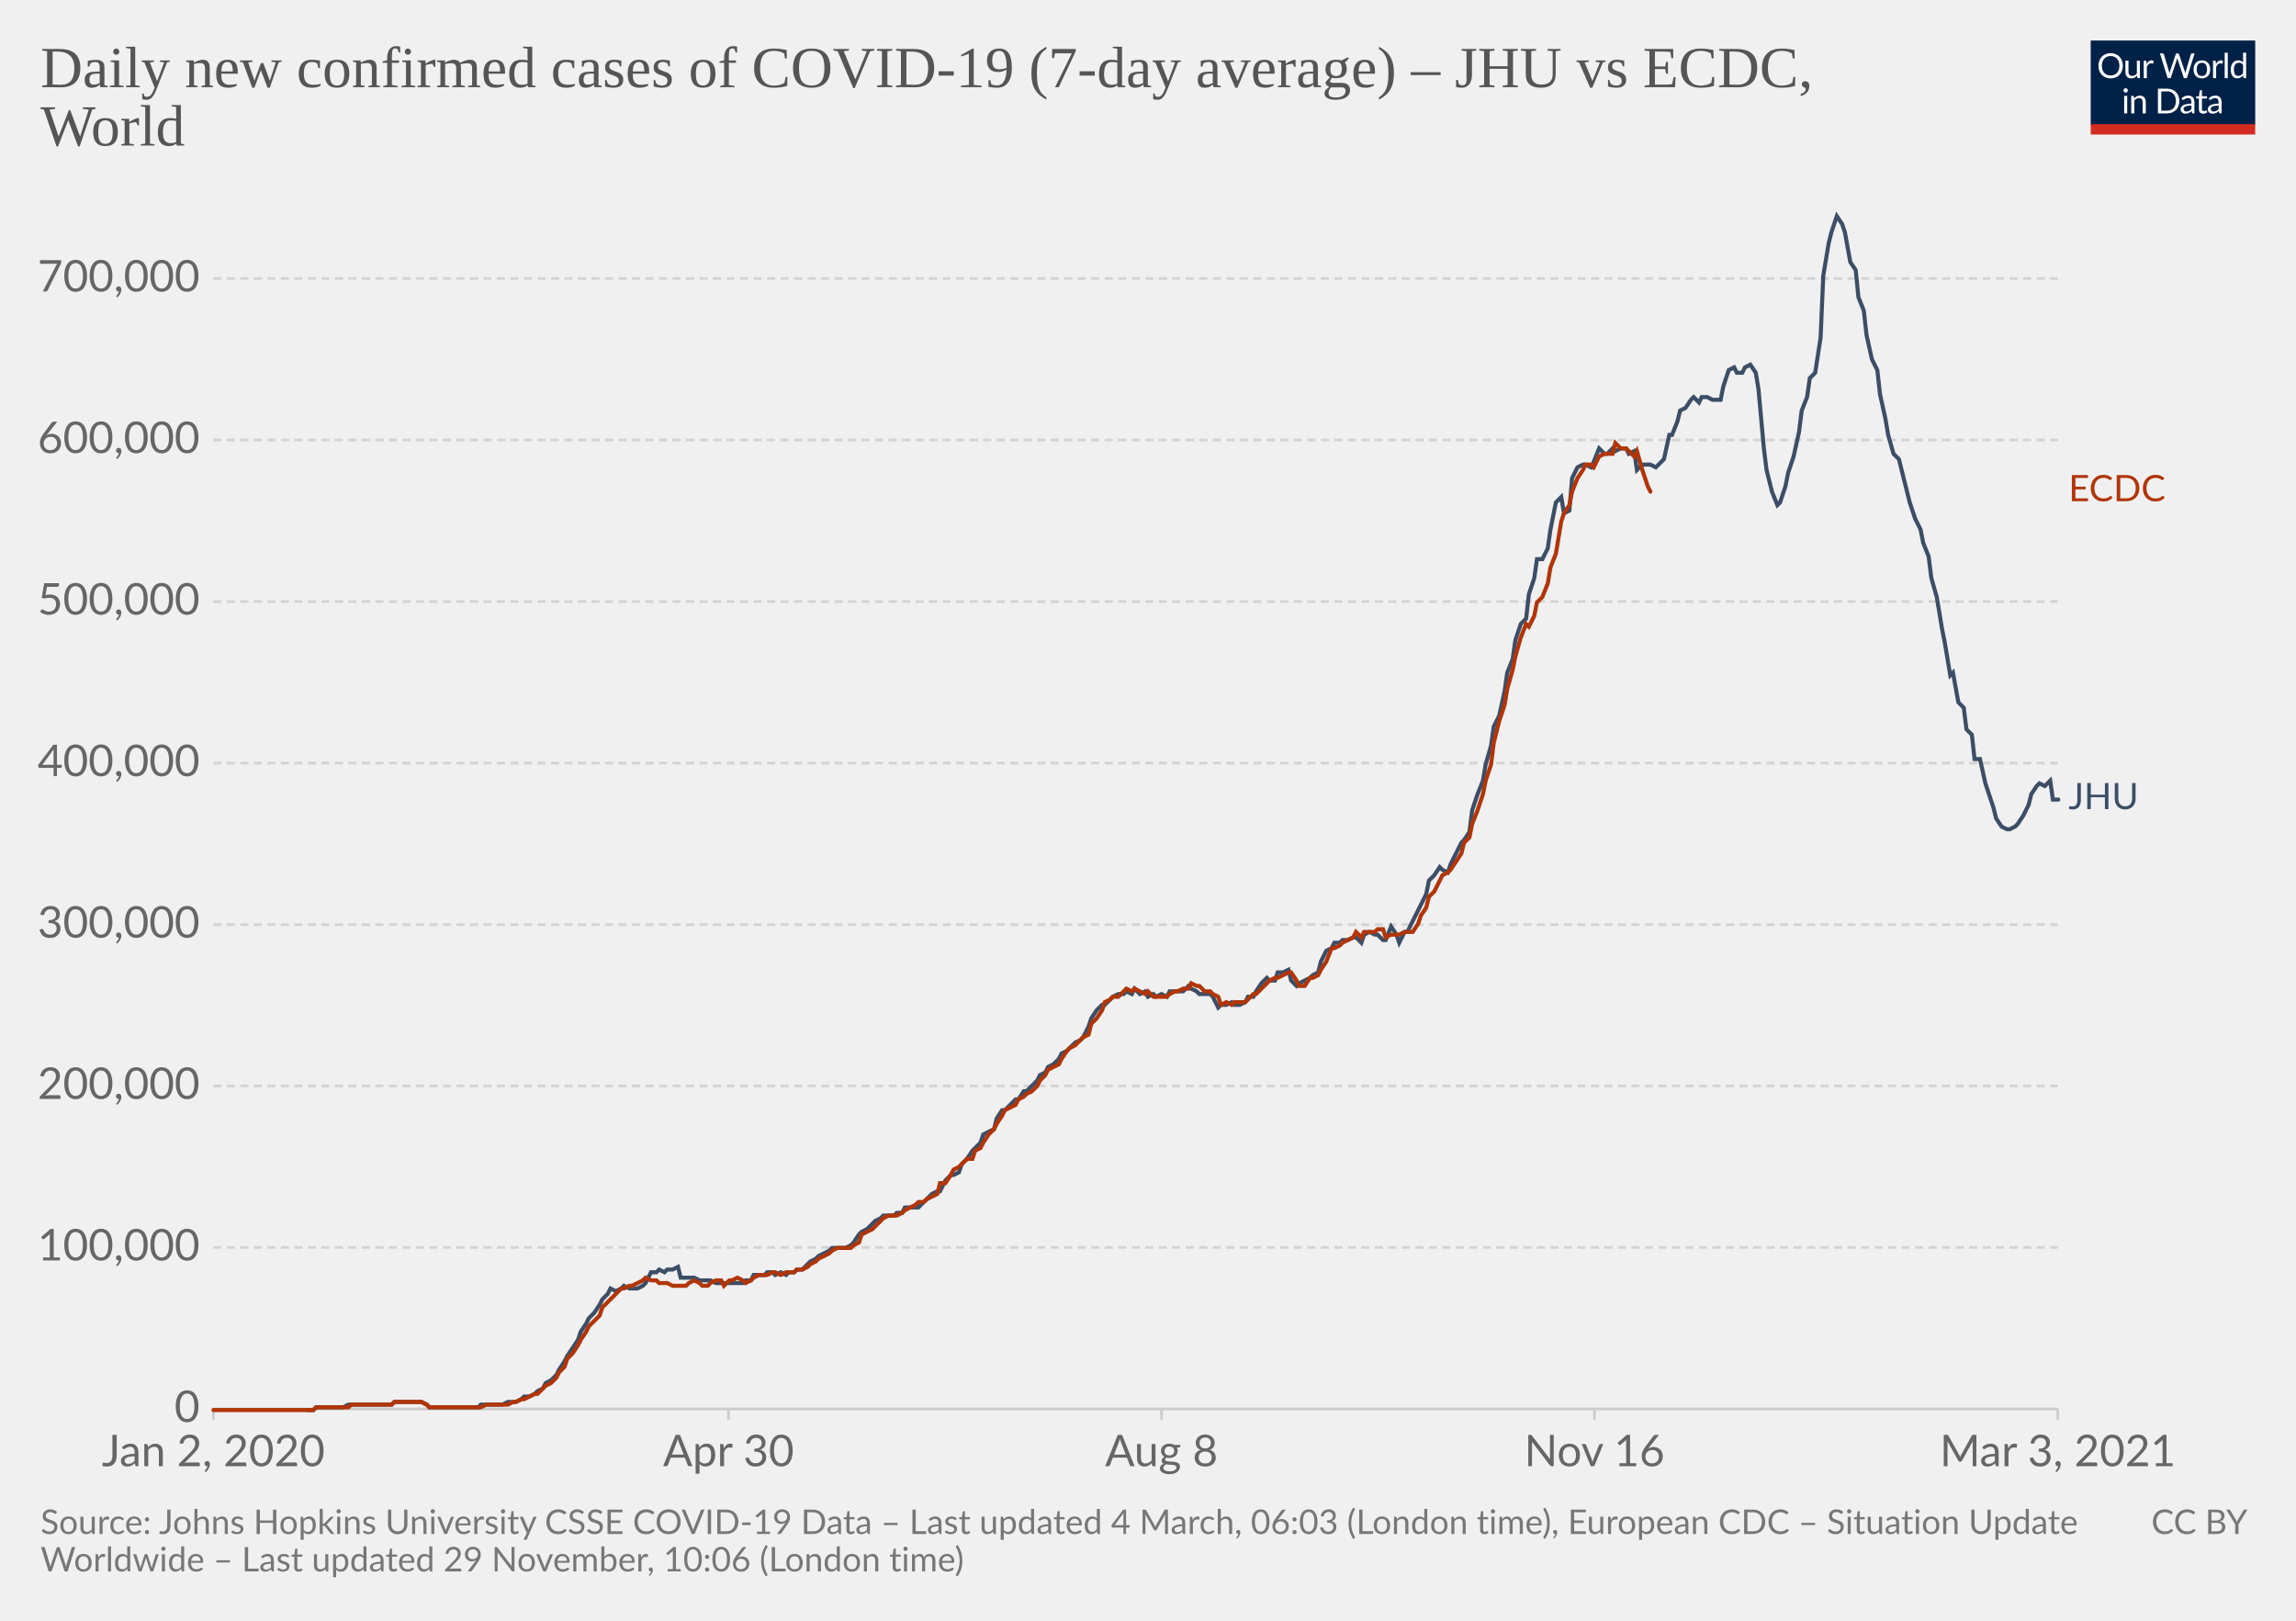
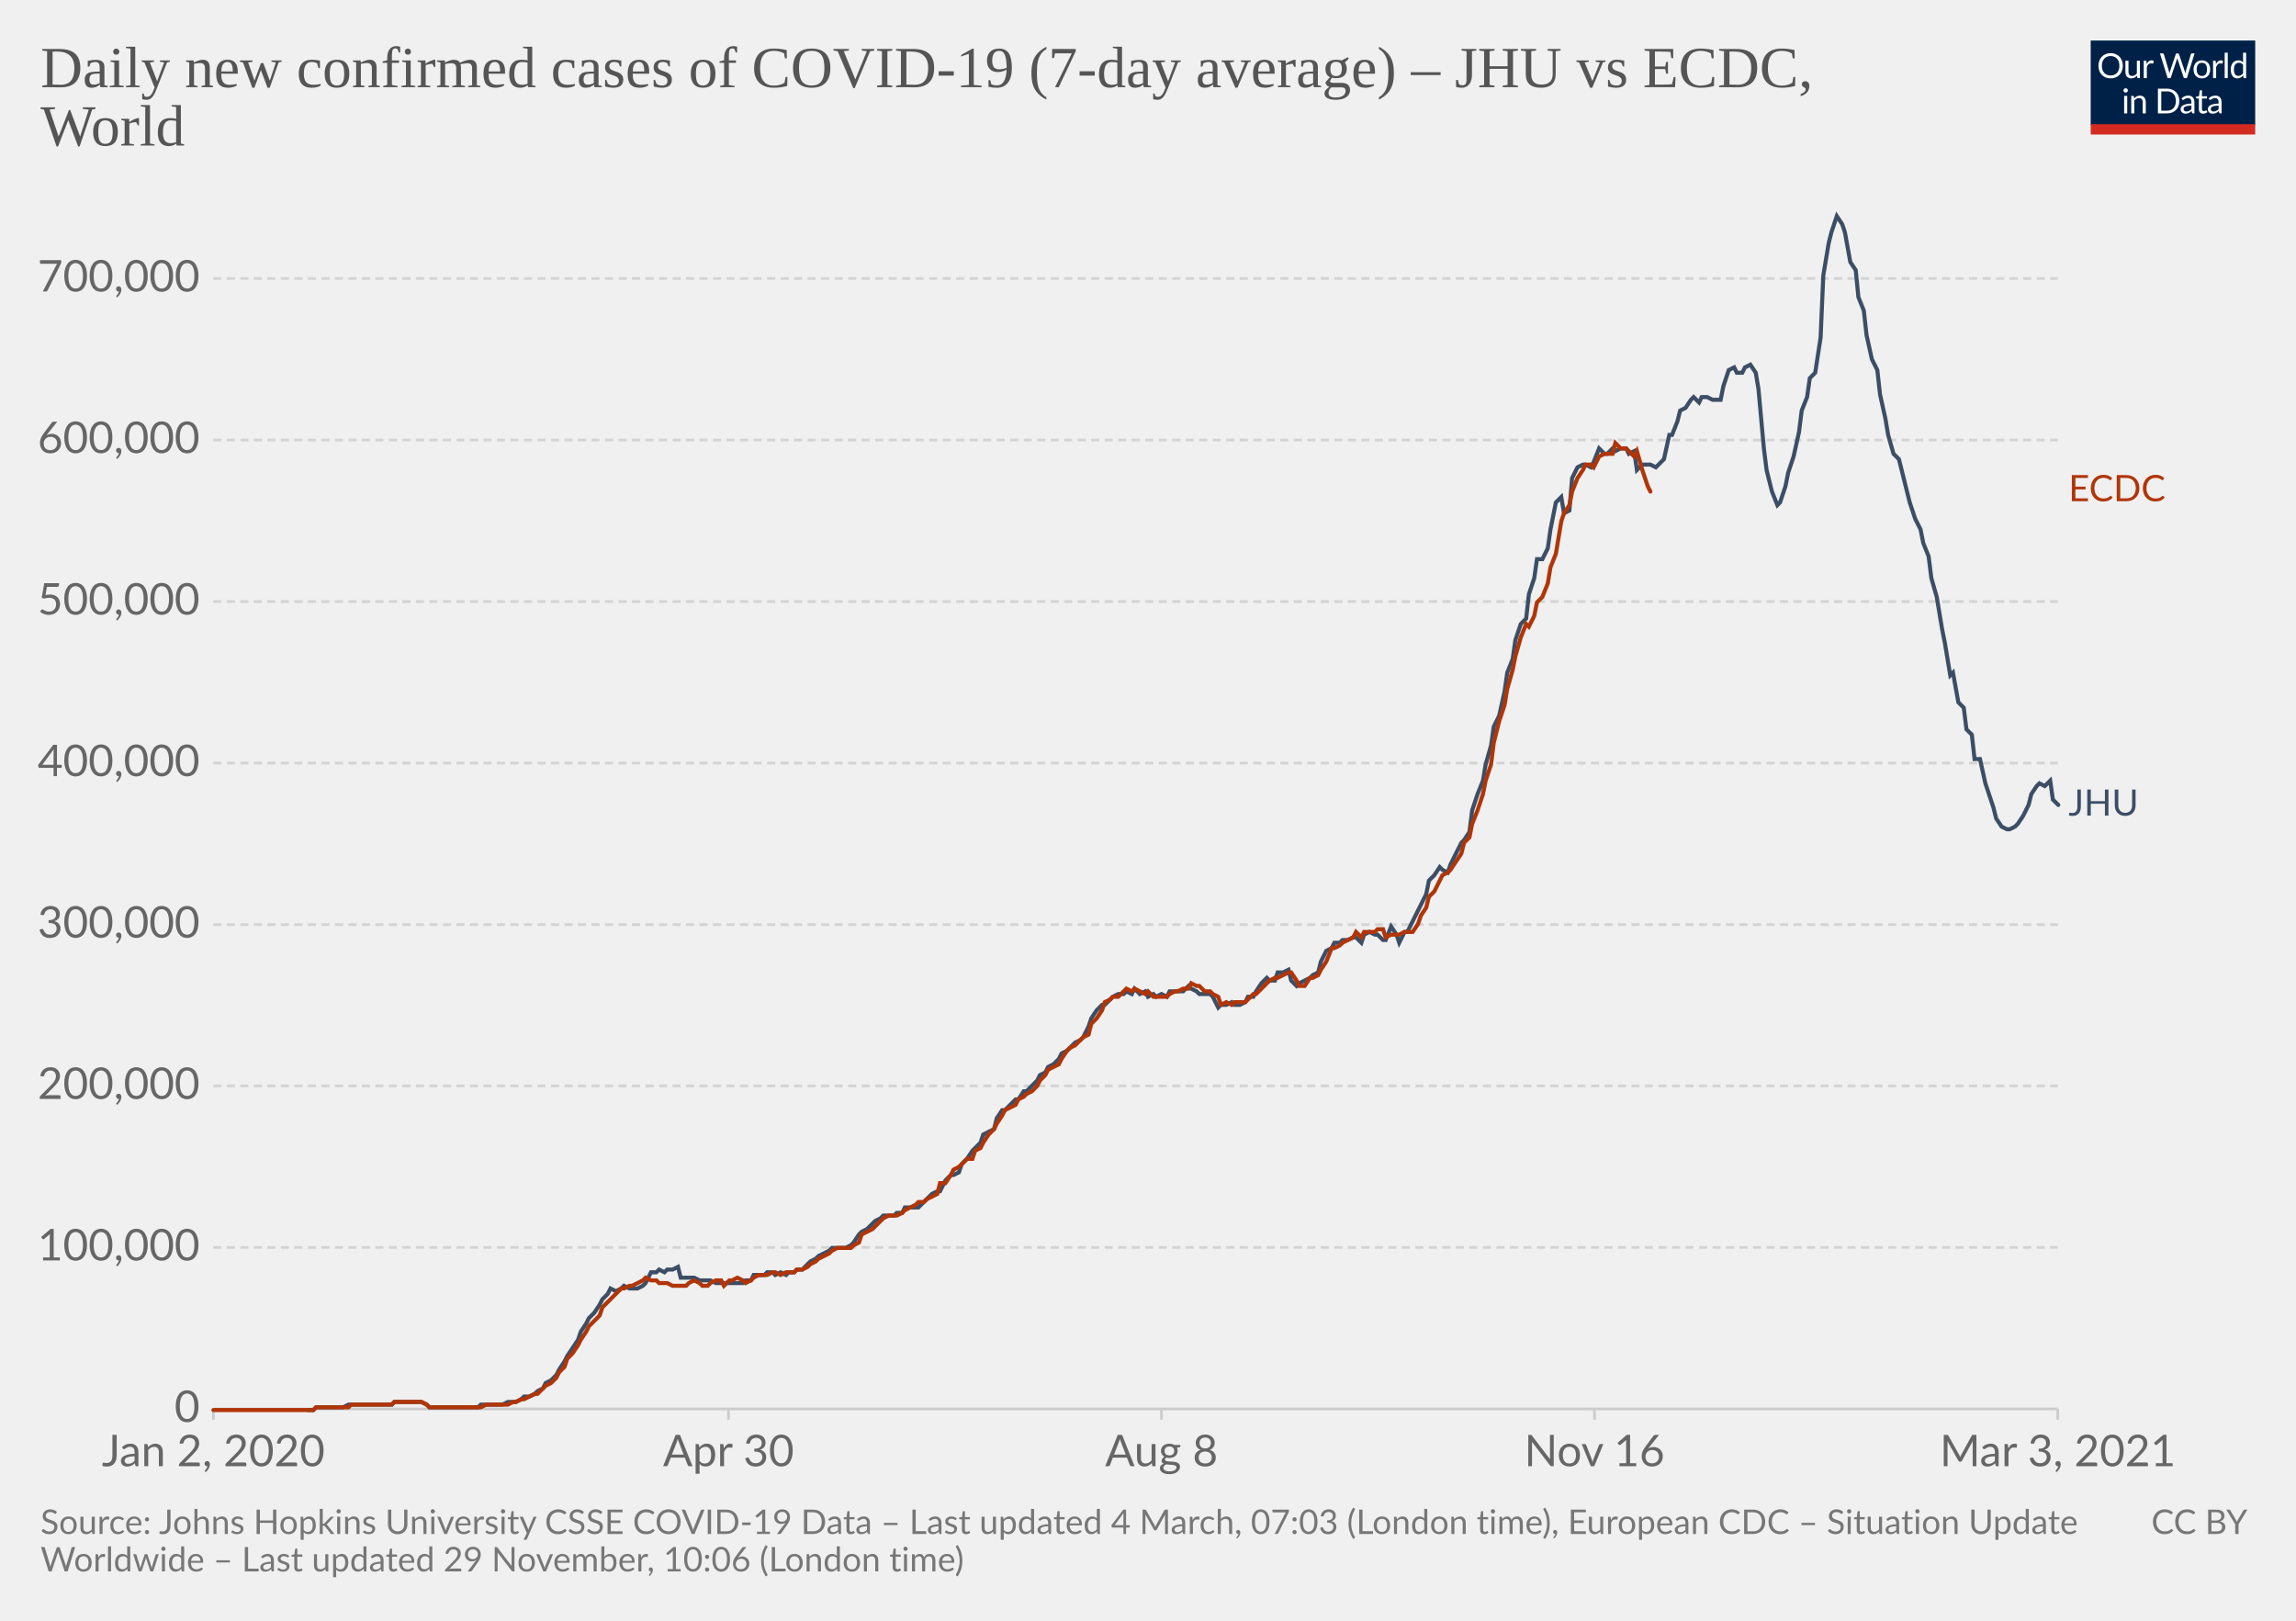
<svg xmlns="http://www.w3.org/2000/svg" version="1.1" style="background-color:#fff;-webkit-font-smoothing:antialiased" width="850" height="600" viewBox="0 0 850 600" font-family="Lato,'Helvetica Neue',Helvetica,Arial,sans-serif" font-size="18" text-rendering="optimizeLegibility">
  <g class="HeaderView">
    <g transform="matrix(.29 0 0 .29 774 15)">
      <svg width="210" height="120" viewBox="0 0 210 120" fill="none">
        <g clip-path="url(#clip0)">
          <path d="M0 0h210v107.89H0V0z" fill="#002147" />
          <path d="M40.98 32.25c0 2.36-.38 4.53-1.12 6.51a14.26 14.26 0 01-8.1 8.4c-1.9.78-4.02 1.17-6.34 1.17a16.6 16.6 0 01-6.33-1.17 14.31 14.31 0 01-8.08-8.4 18.29 18.29 0 01-1.12-6.51c0-2.36.38-4.53 1.12-6.5.75-1.97 1.8-3.67 3.17-5.1a14.32 14.32 0 014.9-3.34c1.92-.8 4.03-1.19 6.34-1.19 2.32 0 4.43.4 6.34 1.19 1.92.8 3.56 1.9 4.93 3.34a14.87 14.87 0 013.17 5.1 18.1 18.1 0 011.12 6.5zm-4.38 0c0-1.94-.26-3.68-.8-5.22a10.91 10.91 0 00-2.24-3.89 9.68 9.68 0 00-3.52-2.46 11.95 11.95 0 00-4.62-.86c-1.68 0-3.21.28-4.6.86a9.88 9.88 0 00-3.54 2.46 10.91 10.91 0 00-2.24 3.9c-.53 1.53-.8 3.27-.8 5.2 0 1.94.27 3.68.8 5.22a11.17 11.17 0 002.24 3.9 10.01 10.01 0 003.55 2.44c1.38.56 2.9.83 4.6.83s3.24-.27 4.61-.83a9.8 9.8 0 003.52-2.44 11.17 11.17 0 002.25-3.9c.53-1.54.8-3.28.8-5.21zm26.22-6.54V48H60.5c-.56 0-.9-.27-1.05-.81l-.31-2.4a12.45 12.45 0 01-3.26 2.6c-1.2.64-2.58.96-4.13.96-1.22 0-2.3-.2-3.24-.6a6.52 6.52 0 01-2.33-1.7 7.37 7.37 0 01-1.43-2.67c-.3-1.04-.46-2.2-.46-3.45V25.7h3.91v14.22c0 1.68.38 2.99 1.15 3.91.77.93 1.96 1.39 3.54 1.39 1.16 0 2.24-.27 3.23-.82a10.42 10.42 0 002.8-2.28V25.7h3.91zm8.61 4.47a9.94 9.94 0 012.6-3.56 5.64 5.64 0 013.76-1.3c.47 0 .92.05 1.34.15.44.1.83.27 1.17.49l-.3 2.92c-.09.37-.3.55-.66.55-.2 0-.5-.04-.9-.13a6.21 6.21 0 00-3.24.18 4.23 4.23 0 00-1.47.92c-.42.4-.81.9-1.17 1.5-.33.58-.64 1.26-.92 2.02V48H67.7V25.71h2.25c.42 0 .72.08.88.25.16.16.27.44.33.83l.26 3.39zm61.16-13.7L122.75 48h-3.82l-7.99-24.05a21.95 21.95 0 01-.42-1.58 38.36 38.36 0 01-.44 1.58L102.05 48h-3.83L88.4 16.47h3.54c.38 0 .7.1.95.29.26.2.43.43.5.73l6.52 21.9.28 1.28.29 1.46.3-1.46.38-1.27 7.41-21.91c.1-.25.26-.48.51-.69.27-.22.58-.33.95-.33h1.23c.38 0 .69.1.92.29a1.77 1.77 0 01.53.73l7.4 21.9a28.4 28.4 0 01.68 2.62 29.52 29.52 0 01.52-2.61l6.54-21.91a1.31 1.31 0 01.48-.7c.27-.21.58-.32.95-.32h3.32zm9.35 8.88c1.63 0 3.1.27 4.4.82a9.43 9.43 0 015.46 5.94c.5 1.4.74 2.98.74 4.73 0 1.76-.25 3.34-.74 4.75a9.43 9.43 0 01-5.46 5.92c-1.3.52-2.77.79-4.4.79-1.64 0-3.12-.27-4.44-.8a9.42 9.42 0 01-3.35-2.3c-.92-1-1.63-2.2-2.13-3.61-.49-1.41-.73-3-.73-4.75s.24-3.33.73-4.73c.5-1.43 1.2-2.64 2.13-3.63a9.4 9.4 0 013.35-2.31c1.32-.55 2.8-.82 4.44-.82zm0 19.89c2.2 0 3.84-.73 4.93-2.2 1.08-1.48 1.63-3.54 1.63-6.18 0-2.66-.55-4.72-1.63-6.2-1.09-1.49-2.73-2.23-4.93-2.23-1.12 0-2.09.2-2.93.57a5.71 5.71 0 00-2.06 1.65 7.5 7.5 0 00-1.24 2.67c-.26 1.04-.4 2.22-.4 3.54 0 2.64.55 4.7 1.64 6.18 1.1 1.47 2.76 2.2 4.99 2.2zm17.97-15.07a9.94 9.94 0 012.6-3.56 5.64 5.64 0 013.76-1.3c.47 0 .91.05 1.34.15.44.1.83.27 1.16.49l-.28 2.92c-.09.37-.31.55-.66.55-.2 0-.5-.04-.9-.13a6.2 6.2 0 00-3.24.18 4.23 4.23 0 00-1.47.92c-.43.4-.82.9-1.17 1.5a13.1 13.1 0 00-.92 2.02V48h-3.94V25.71h2.24c.43 0 .72.08.88.25.17.16.28.44.33.83l.27 3.39zm15.04-14.59V48h-3.92V15.6h3.92zm19.55 15.43a6.22 6.22 0 00-2.38-2.05 6.7 6.7 0 00-2.86-.6c-2.07 0-3.66.75-4.77 2.23-1.12 1.48-1.68 3.6-1.68 6.33 0 1.46.13 2.7.38 3.74a7.29 7.29 0 001.1 2.56 4.35 4.35 0 001.78 1.45c.7.3 1.5.46 2.4.46 1.29 0 2.41-.3 3.36-.88a9.6 9.6 0 002.67-2.49V31.02zm3.91-15.43V48h-2.33c-.56 0-.9-.27-1.06-.81l-.35-2.71a12.13 12.13 0 01-3.25 2.77 8.28 8.28 0 01-4.23 1.06 7.31 7.31 0 01-6.14-2.9c-.73-.96-1.3-2.15-1.69-3.57a18.35 18.35 0 01.07-9.48 11.29 11.29 0 011.89-3.7 8.7 8.7 0 017.06-3.34 7.96 7.96 0 016.12 2.62V15.59h3.91zM46.61 70.71V93H42.7V70.71h3.91zm.84-7c0 .39-.08.75-.24 1.09a2.81 2.81 0 01-1.52 1.47 2.67 2.67 0 01-2.16 0 2.9 2.9 0 01-1.45-1.47 2.67 2.67 0 010-2.16c.15-.35.35-.65.6-.9.25-.27.53-.47.85-.62a2.67 2.67 0 012.16 0c.35.15.65.35.9.62.27.25.47.55.62.9.16.34.24.7.24 1.08zm7.97 10.24c.49-.54 1-1.04 1.54-1.48a9.85 9.85 0 013.66-1.84 8.96 8.96 0 015.43.35c.94.4 1.72.97 2.33 1.71a7.36 7.36 0 011.43 2.67c.32 1.04.49 2.19.49 3.45V93h-3.94V78.81c0-1.69-.4-3-1.17-3.92-.76-.93-1.93-1.4-3.5-1.4a6.6 6.6 0 00-3.25.83c-1 .56-1.92 1.31-2.77 2.27V93h-3.94V70.71h2.35c.56 0 .9.28 1.04.82l.3 2.42zm57.7 3.3c0 2.36-.37 4.5-1.11 6.44a14.3 14.3 0 01-3.17 4.98 14.1 14.1 0 01-4.93 3.2c-1.9.76-4.02 1.13-6.33 1.13H85.8V61.47h11.77c2.31 0 4.42.39 6.33 1.15a13.8 13.8 0 018.1 8.18 17.75 17.75 0 011.12 6.45zm-4.37 0c0-1.94-.26-3.67-.8-5.2a10.94 10.94 0 00-2.23-3.87 9.57 9.57 0 00-3.53-2.42 12.23 12.23 0 00-4.61-.83h-7.5v24.62h7.5c1.7 0 3.24-.28 4.61-.84a9.7 9.7 0 003.53-2.4 10.94 10.94 0 002.24-3.87c.53-1.53.8-3.26.8-5.2zm19.8 5.72c-1.8.06-3.34.2-4.62.44-1.26.22-2.3.51-3.1.88-.8.36-1.37.8-1.74 1.3-.35.5-.53 1.05-.53 1.67 0 .58.1 1.1.3 1.52a3 3 0 00.76 1.05c.34.27.73.46 1.17.6a6.13 6.13 0 001.45.17 7.28 7.28 0 003.5-.81 11.95 11.95 0 002.82-2.2v-4.62zm-12.65-9.11a12.73 12.73 0 013.98-2.66c1.43-.59 3-.88 4.73-.88 1.25 0 2.36.2 3.33.61a6.81 6.81 0 013.94 4.38c.33 1.04.5 2.19.5 3.43V93h-1.74a1.8 1.8 0 01-.88-.18c-.2-.13-.36-.38-.48-.74l-.44-2.12-1.72 1.46a9.48 9.48 0 01-3.74 1.7c-.69.15-1.46.23-2.3.23-.87 0-1.69-.12-2.45-.35a5.34 5.34 0 01-3.34-2.93 6.64 6.64 0 01-.49-2.64c0-.88.25-1.72.73-2.53a6.33 6.33 0 012.35-2.17c1.09-.63 2.5-1.15 4.25-1.54 1.75-.41 3.89-.65 6.42-.7v-1.75c0-1.73-.37-3.03-1.12-3.91-.75-.9-1.84-1.34-3.28-1.34-.97 0-1.78.12-2.44.37-.64.23-1.2.5-1.7.81l-1.23.82c-.33.23-.67.35-1 .35-.27 0-.5-.07-.69-.2a2.1 2.1 0 01-.48-.53l-.7-1.25zm27.67 19.5c-1.76 0-3.12-.5-4.07-1.48-.94-.98-1.41-2.4-1.41-4.25V74h-2.68a.9.9 0 01-.6-.2c-.16-.14-.24-.36-.24-.66v-1.56l3.65-.46.9-6.89a.9.9 0 01.29-.52.88.88 0 01.62-.22H142v7.67h6.44V74H142v13.38c0 .94.22 1.63.68 2.09.45.45 1.04.68 1.76.68a3.21 3.21 0 001.85-.53l.55-.35c.16-.12.3-.18.41-.18.2 0 .4.13.55.38l1.15 1.87a7.45 7.45 0 01-2.44 1.5 8.53 8.53 0 01-2.95.52zm19.68-10.4c-1.8.07-3.34.21-4.62.45-1.26.22-2.3.51-3.1.88-.8.36-1.37.8-1.74 1.3-.35.5-.53 1.05-.53 1.67 0 .58.1 1.1.3 1.52a2.9 2.9 0 00.76 1.05c.34.27.73.46 1.17.6a6.13 6.13 0 001.45.17 7.3 7.3 0 003.5-.81 12.04 12.04 0 002.82-2.2v-4.62zm-12.65-9.1a12.72 12.72 0 013.99-2.66c1.42-.59 3-.88 4.72-.88 1.25 0 2.36.2 3.33.61a6.81 6.81 0 013.94 4.38c.33 1.04.5 2.19.5 3.43V93h-1.74a1.8 1.8 0 01-.88-.18c-.2-.13-.36-.38-.48-.74l-.44-2.12-1.72 1.46a9.48 9.48 0 01-3.74 1.7c-.69.15-1.46.23-2.3.23-.87 0-1.69-.12-2.45-.35a5.33 5.33 0 01-3.34-2.93 6.62 6.62 0 01-.49-2.64c0-.88.25-1.72.73-2.53a6.33 6.33 0 012.35-2.17c1.09-.63 2.5-1.15 4.25-1.54a31.2 31.2 0 016.42-.7v-1.75c0-1.73-.37-3.03-1.12-3.91-.75-.9-1.84-1.34-3.28-1.34-.97 0-1.78.12-2.44.37-.64.23-1.2.5-1.7.81l-1.22.82c-.34.23-.68.35-1.02.35-.26 0-.49-.07-.68-.2a1.88 1.88 0 01-.48-.53l-.7-1.25zM40.98 32.25c0 2.36-.38 4.53-1.12 6.51a14.26 14.26 0 01-8.1 8.4c-1.9.78-4.02 1.17-6.34 1.17a16.6 16.6 0 01-6.33-1.17 14.31 14.31 0 01-8.08-8.4 18.29 18.29 0 01-1.12-6.51c0-2.36.38-4.53 1.12-6.5.75-1.97 1.8-3.67 3.17-5.1a14.32 14.32 0 014.9-3.34c1.92-.8 4.03-1.19 6.34-1.19 2.32 0 4.43.4 6.34 1.19 1.92.8 3.56 1.9 4.93 3.34a14.87 14.87 0 013.17 5.1 18.1 18.1 0 011.12 6.5zm-4.38 0c0-1.94-.26-3.68-.8-5.22a10.91 10.91 0 00-2.24-3.89 9.68 9.68 0 00-3.52-2.46 11.95 11.95 0 00-4.62-.86c-1.68 0-3.21.28-4.6.86a9.88 9.88 0 00-3.54 2.46 10.91 10.91 0 00-2.24 3.9c-.53 1.53-.8 3.27-.8 5.2 0 1.94.27 3.68.8 5.22a11.17 11.17 0 002.24 3.9 10.01 10.01 0 003.55 2.44c1.38.56 2.9.83 4.6.83s3.24-.27 4.61-.83a9.8 9.8 0 003.52-2.44 11.17 11.17 0 002.25-3.9c.53-1.54.8-3.28.8-5.21zm26.22-6.54V48H60.5c-.56 0-.9-.27-1.05-.81l-.31-2.4a12.45 12.45 0 01-3.26 2.6c-1.2.64-2.58.96-4.13.96-1.22 0-2.3-.2-3.24-.6a6.52 6.52 0 01-2.33-1.7 7.37 7.37 0 01-1.43-2.67c-.3-1.04-.46-2.2-.46-3.45V25.7h3.91v14.22c0 1.68.38 2.99 1.15 3.91.77.93 1.96 1.39 3.54 1.39 1.16 0 2.24-.27 3.23-.82a10.42 10.42 0 002.8-2.28V25.7h3.91zm8.61 4.47a9.94 9.94 0 012.6-3.56 5.64 5.64 0 013.76-1.3c.47 0 .92.05 1.34.15.44.1.83.27 1.17.49l-.3 2.92c-.09.37-.3.55-.66.55-.2 0-.5-.04-.9-.13a6.21 6.21 0 00-3.24.18 4.23 4.23 0 00-1.47.92c-.42.4-.81.9-1.17 1.5-.33.58-.64 1.26-.92 2.02V48H67.7V25.71h2.25c.42 0 .72.08.88.25.16.16.27.44.33.83l.26 3.39zm61.16-13.7L122.75 48h-3.82l-7.99-24.05a21.95 21.95 0 01-.42-1.58 38.36 38.36 0 01-.44 1.58L102.05 48h-3.83L88.4 16.47h3.54c.38 0 .7.1.95.29.26.2.43.43.5.73l6.52 21.9.28 1.28.29 1.46.3-1.46.38-1.27 7.41-21.91c.1-.25.26-.48.51-.69.27-.22.58-.33.95-.33h1.23c.38 0 .69.1.92.29a1.77 1.77 0 01.53.73l7.4 21.9a28.4 28.4 0 01.68 2.62 29.52 29.52 0 01.52-2.61l6.54-21.91a1.31 1.31 0 01.48-.7c.27-.21.58-.32.95-.32h3.32zm9.35 8.88c1.63 0 3.1.27 4.4.82a9.43 9.43 0 015.46 5.94c.5 1.4.74 2.98.74 4.73 0 1.76-.25 3.34-.74 4.75a9.43 9.43 0 01-5.46 5.92c-1.3.52-2.77.79-4.4.79-1.64 0-3.12-.27-4.44-.8a9.42 9.42 0 01-3.35-2.3c-.92-1-1.63-2.2-2.13-3.61-.49-1.41-.73-3-.73-4.75s.24-3.33.73-4.73c.5-1.43 1.2-2.64 2.13-3.63a9.4 9.4 0 013.35-2.31c1.32-.55 2.8-.82 4.44-.82zm0 19.89c2.2 0 3.84-.73 4.93-2.2 1.08-1.48 1.63-3.54 1.63-6.18 0-2.66-.55-4.72-1.63-6.2-1.09-1.49-2.73-2.23-4.93-2.23-1.12 0-2.09.2-2.93.57a5.71 5.71 0 00-2.06 1.65 7.5 7.5 0 00-1.24 2.67c-.26 1.04-.4 2.22-.4 3.54 0 2.64.55 4.7 1.64 6.18 1.1 1.47 2.76 2.2 4.99 2.2zm17.97-15.07a9.94 9.94 0 012.6-3.56 5.64 5.64 0 013.76-1.3c.47 0 .91.05 1.34.15.44.1.83.27 1.16.49l-.28 2.92c-.09.37-.31.55-.66.55-.2 0-.5-.04-.9-.13a6.2 6.2 0 00-3.24.18 4.23 4.23 0 00-1.47.92c-.43.4-.82.9-1.17 1.5a13.1 13.1 0 00-.92 2.02V48h-3.94V25.71h2.24c.43 0 .72.08.88.25.17.16.28.44.33.83l.27 3.39zm15.04-14.59V48h-3.92V15.6h3.92zm19.55 15.43a6.22 6.22 0 00-2.38-2.05 6.7 6.7 0 00-2.86-.6c-2.07 0-3.66.75-4.77 2.23-1.12 1.48-1.68 3.6-1.68 6.33 0 1.46.13 2.7.38 3.74a7.29 7.29 0 001.1 2.56 4.35 4.35 0 001.78 1.45c.7.3 1.5.46 2.4.46 1.29 0 2.41-.3 3.36-.88a9.6 9.6 0 002.67-2.49V31.02zm3.91-15.43V48h-2.33c-.56 0-.9-.27-1.06-.81l-.35-2.71a12.13 12.13 0 01-3.25 2.77 8.28 8.28 0 01-4.23 1.06 7.31 7.31 0 01-6.14-2.9c-.73-.96-1.3-2.15-1.69-3.57a18.35 18.35 0 01.07-9.48 11.29 11.29 0 011.89-3.7 8.7 8.7 0 017.06-3.34 7.96 7.96 0 016.12 2.62V15.59h3.91zM46.61 70.71V93H42.7V70.71h3.91zm.84-7c0 .39-.08.75-.24 1.09a2.81 2.81 0 01-1.52 1.47 2.67 2.67 0 01-2.16 0 2.9 2.9 0 01-1.45-1.47 2.67 2.67 0 010-2.16c.15-.35.35-.65.6-.9.25-.27.53-.47.85-.62a2.67 2.67 0 012.16 0c.35.15.65.35.9.62.27.25.47.55.62.9.16.34.24.7.24 1.08zm7.97 10.24c.49-.54 1-1.04 1.54-1.48a9.85 9.85 0 013.66-1.84 8.96 8.96 0 015.43.35c.94.4 1.72.97 2.33 1.71a7.36 7.36 0 011.43 2.67c.32 1.04.49 2.19.49 3.45V93h-3.94V78.81c0-1.69-.4-3-1.17-3.92-.76-.93-1.93-1.4-3.5-1.4a6.6 6.6 0 00-3.25.83c-1 .56-1.92 1.31-2.77 2.27V93h-3.94V70.71h2.35c.56 0 .9.28 1.04.82l.3 2.42zm57.7 3.3c0 2.36-.37 4.5-1.11 6.44a14.3 14.3 0 01-3.17 4.98 14.1 14.1 0 01-4.93 3.2c-1.9.76-4.02 1.13-6.33 1.13H85.8V61.47h11.77c2.31 0 4.42.39 6.33 1.15a13.8 13.8 0 018.1 8.18 17.75 17.75 0 011.12 6.45zm-4.37 0c0-1.94-.26-3.67-.8-5.2a10.94 10.94 0 00-2.23-3.87 9.57 9.57 0 00-3.53-2.42 12.23 12.23 0 00-4.61-.83h-7.5v24.62h7.5c1.7 0 3.24-.28 4.61-.84a9.7 9.7 0 003.53-2.4 10.94 10.94 0 002.24-3.87c.53-1.53.8-3.26.8-5.2zm19.8 5.72c-1.8.06-3.34.2-4.62.44-1.26.22-2.3.51-3.1.88-.8.36-1.37.8-1.74 1.3-.35.5-.53 1.05-.53 1.67 0 .58.1 1.1.3 1.52a3 3 0 00.76 1.05c.34.27.73.46 1.17.6a6.13 6.13 0 001.45.17 7.28 7.28 0 003.5-.81 11.95 11.95 0 002.82-2.2v-4.62zm-12.65-9.11a12.73 12.73 0 013.98-2.66c1.43-.59 3-.88 4.73-.88 1.25 0 2.36.2 3.33.61a6.81 6.81 0 013.94 4.38c.33 1.04.5 2.19.5 3.43V93h-1.74a1.8 1.8 0 01-.88-.18c-.2-.13-.36-.38-.48-.74l-.44-2.12-1.72 1.46a9.48 9.48 0 01-3.74 1.7c-.69.15-1.46.23-2.3.23-.87 0-1.69-.12-2.45-.35a5.34 5.34 0 01-3.34-2.93 6.64 6.64 0 01-.49-2.64c0-.88.25-1.72.73-2.53a6.33 6.33 0 012.35-2.17c1.09-.63 2.5-1.15 4.25-1.54 1.75-.41 3.89-.65 6.42-.7v-1.75c0-1.73-.37-3.03-1.12-3.91-.75-.9-1.84-1.34-3.28-1.34-.97 0-1.78.12-2.44.37-.64.23-1.2.5-1.7.81l-1.23.82c-.33.23-.67.35-1 .35-.27 0-.5-.07-.69-.2a2.1 2.1 0 01-.48-.53l-.7-1.25zm27.67 19.5c-1.76 0-3.12-.5-4.07-1.48-.94-.98-1.41-2.4-1.41-4.25V74h-2.68a.9.9 0 01-.6-.2c-.16-.14-.24-.36-.24-.66v-1.56l3.65-.46.9-6.89a.9.9 0 01.29-.52.88.88 0 01.62-.22H142v7.67h6.44V74H142v13.38c0 .94.22 1.63.68 2.09.45.45 1.04.68 1.76.68a3.21 3.21 0 001.85-.53l.55-.35c.16-.12.3-.18.41-.18.2 0 .4.13.55.38l1.15 1.87a7.45 7.45 0 01-2.44 1.5 8.53 8.53 0 01-2.95.52zm19.68-10.4c-1.8.07-3.34.21-4.62.45-1.26.22-2.3.51-3.1.88-.8.36-1.37.8-1.74 1.3-.35.5-.53 1.05-.53 1.67 0 .58.1 1.1.3 1.52a2.9 2.9 0 00.76 1.05c.34.27.73.46 1.17.6a6.13 6.13 0 001.45.17 7.3 7.3 0 003.5-.81 12.04 12.04 0 002.82-2.2v-4.62zm-12.65-9.1a12.72 12.72 0 013.99-2.66c1.42-.59 3-.88 4.72-.88 1.25 0 2.36.2 3.33.61a6.81 6.81 0 013.94 4.38c.33 1.04.5 2.19.5 3.43V93h-1.74a1.8 1.8 0 01-.88-.18c-.2-.13-.36-.38-.48-.74l-.44-2.12-1.72 1.46a9.48 9.48 0 01-3.74 1.7c-.69.15-1.46.23-2.3.23-.87 0-1.69-.12-2.45-.35a5.33 5.33 0 01-3.34-2.93 6.62 6.62 0 01-.49-2.64c0-.88.25-1.72.73-2.53a6.33 6.33 0 012.35-2.17c1.09-.63 2.5-1.15 4.25-1.54a31.2 31.2 0 016.42-.7v-1.75c0-1.73-.37-3.03-1.12-3.91-.75-.9-1.84-1.34-3.28-1.34-.97 0-1.78.12-2.44.37-.64.23-1.2.5-1.7.81l-1.22.82c-.34.23-.68.35-1.02.35-.26 0-.49-.07-.68-.2a1.88 1.88 0 01-.48-.53l-.7-1.25zM40.98 32.25c0 2.36-.38 4.53-1.12 6.51a14.26 14.26 0 01-8.1 8.4c-1.9.78-4.02 1.17-6.34 1.17a16.6 16.6 0 01-6.33-1.17 14.31 14.31 0 01-8.08-8.4 18.29 18.29 0 01-1.12-6.51c0-2.36.38-4.53 1.12-6.5.75-1.97 1.8-3.67 3.17-5.1a14.32 14.32 0 014.9-3.34c1.92-.8 4.03-1.19 6.34-1.19 2.32 0 4.43.4 6.34 1.19 1.92.8 3.56 1.9 4.93 3.34a14.87 14.87 0 013.17 5.1 18.1 18.1 0 011.12 6.5zm-4.38 0c0-1.94-.26-3.68-.8-5.22a10.91 10.91 0 00-2.24-3.89 9.68 9.68 0 00-3.52-2.46 11.95 11.95 0 00-4.62-.86c-1.68 0-3.21.28-4.6.86a9.88 9.88 0 00-3.54 2.46 10.91 10.91 0 00-2.24 3.9c-.53 1.53-.8 3.27-.8 5.2 0 1.94.27 3.68.8 5.22a11.17 11.17 0 002.24 3.9 10.01 10.01 0 003.55 2.44c1.38.56 2.9.83 4.6.83s3.24-.27 4.61-.83a9.8 9.8 0 003.52-2.44 11.17 11.17 0 002.25-3.9c.53-1.54.8-3.28.8-5.21zm26.22-6.54V48H60.5c-.56 0-.9-.27-1.05-.81l-.31-2.4a12.45 12.45 0 01-3.26 2.6c-1.2.64-2.58.96-4.13.96-1.22 0-2.3-.2-3.24-.6a6.52 6.52 0 01-2.33-1.7 7.37 7.37 0 01-1.43-2.67c-.3-1.04-.46-2.2-.46-3.45V25.7h3.91v14.22c0 1.68.38 2.99 1.15 3.91.77.93 1.96 1.39 3.54 1.39 1.16 0 2.24-.27 3.23-.82a10.42 10.42 0 002.8-2.28V25.7h3.91zm8.61 4.47a9.94 9.94 0 012.6-3.56 5.64 5.64 0 013.76-1.3c.47 0 .92.05 1.34.15.44.1.83.27 1.17.49l-.3 2.92c-.09.37-.3.55-.66.55-.2 0-.5-.04-.9-.13a6.21 6.21 0 00-3.24.18 4.23 4.23 0 00-1.47.92c-.42.4-.81.9-1.17 1.5-.33.58-.64 1.26-.92 2.02V48H67.7V25.71h2.25c.42 0 .72.08.88.25.16.16.27.44.33.83l.26 3.39zm61.16-13.7L122.75 48h-3.82l-7.99-24.05a21.95 21.95 0 01-.42-1.58 38.36 38.36 0 01-.44 1.58L102.05 48h-3.83L88.4 16.47h3.54c.38 0 .7.1.95.29.26.2.43.43.5.73l6.52 21.9.28 1.28.29 1.46.3-1.46.38-1.27 7.41-21.91c.1-.25.26-.48.51-.69.27-.22.58-.33.95-.33h1.23c.38 0 .69.1.92.29a1.77 1.77 0 01.53.73l7.4 21.9a28.4 28.4 0 01.68 2.62 29.52 29.52 0 01.52-2.61l6.54-21.91a1.31 1.31 0 01.48-.7c.27-.21.58-.32.95-.32h3.32zm9.35 8.88c1.63 0 3.1.27 4.4.82a9.43 9.43 0 015.46 5.94c.5 1.4.74 2.98.74 4.73 0 1.76-.25 3.34-.74 4.75a9.43 9.43 0 01-5.46 5.92c-1.3.52-2.77.79-4.4.79-1.64 0-3.12-.27-4.44-.8a9.42 9.42 0 01-3.35-2.3c-.92-1-1.63-2.2-2.13-3.61-.49-1.41-.73-3-.73-4.75s.24-3.33.73-4.73c.5-1.43 1.2-2.64 2.13-3.63a9.4 9.4 0 013.35-2.31c1.32-.55 2.8-.82 4.44-.82zm0 19.89c2.2 0 3.84-.73 4.93-2.2 1.08-1.48 1.63-3.54 1.63-6.18 0-2.66-.55-4.72-1.63-6.2-1.09-1.49-2.73-2.23-4.93-2.23-1.12 0-2.09.2-2.93.57a5.71 5.71 0 00-2.06 1.65 7.5 7.5 0 00-1.24 2.67c-.26 1.04-.4 2.22-.4 3.54 0 2.64.55 4.7 1.64 6.18 1.1 1.47 2.76 2.2 4.99 2.2zm17.97-15.07a9.94 9.94 0 012.6-3.56 5.64 5.64 0 013.76-1.3c.47 0 .91.05 1.34.15.44.1.83.27 1.16.49l-.28 2.92c-.09.37-.31.55-.66.55-.2 0-.5-.04-.9-.13a6.2 6.2 0 00-3.24.18 4.23 4.23 0 00-1.47.92c-.43.4-.82.9-1.17 1.5a13.1 13.1 0 00-.92 2.02V48h-3.94V25.71h2.24c.43 0 .72.08.88.25.17.16.28.44.33.83l.27 3.39zm15.04-14.59V48h-3.92V15.6h3.92zm19.55 15.43a6.22 6.22 0 00-2.38-2.05 6.7 6.7 0 00-2.86-.6c-2.07 0-3.66.75-4.77 2.23-1.12 1.48-1.68 3.6-1.68 6.33 0 1.46.13 2.7.38 3.74a7.29 7.29 0 001.1 2.56 4.35 4.35 0 001.78 1.45c.7.3 1.5.46 2.4.46 1.29 0 2.41-.3 3.36-.88a9.6 9.6 0 002.67-2.49V31.02zm3.91-15.43V48h-2.33c-.56 0-.9-.27-1.06-.81l-.35-2.71a12.13 12.13 0 01-3.25 2.77 8.28 8.28 0 01-4.23 1.06 7.31 7.31 0 01-6.14-2.9c-.73-.96-1.3-2.15-1.69-3.57a18.35 18.35 0 01.07-9.48 11.29 11.29 0 011.89-3.7 8.7 8.7 0 017.06-3.34 7.96 7.96 0 016.12 2.62V15.59h3.91zM46.61 70.71V93H42.7V70.71h3.91zm.84-7c0 .39-.08.75-.24 1.09a2.81 2.81 0 01-1.52 1.47 2.67 2.67 0 01-2.16 0 2.9 2.9 0 01-1.45-1.47 2.67 2.67 0 010-2.16c.15-.35.35-.65.6-.9.25-.27.53-.47.85-.62a2.67 2.67 0 012.16 0c.35.15.65.35.9.62.27.25.47.55.62.9.16.34.24.7.24 1.08zm7.97 10.24c.49-.54 1-1.04 1.54-1.48a9.85 9.85 0 013.66-1.84 8.96 8.96 0 015.43.35c.94.4 1.72.97 2.33 1.71a7.36 7.36 0 011.43 2.67c.32 1.04.49 2.19.49 3.45V93h-3.94V78.81c0-1.69-.4-3-1.17-3.92-.76-.93-1.93-1.4-3.5-1.4a6.6 6.6 0 00-3.25.83c-1 .56-1.92 1.31-2.77 2.27V93h-3.94V70.71h2.35c.56 0 .9.28 1.04.82l.3 2.42zm57.7 3.3c0 2.36-.37 4.5-1.11 6.44a14.3 14.3 0 01-3.17 4.98 14.1 14.1 0 01-4.93 3.2c-1.9.76-4.02 1.13-6.33 1.13H85.8V61.47h11.77c2.31 0 4.42.39 6.33 1.15a13.8 13.8 0 018.1 8.18 17.75 17.75 0 011.12 6.45zm-4.37 0c0-1.94-.26-3.67-.8-5.2a10.94 10.94 0 00-2.23-3.87 9.57 9.57 0 00-3.53-2.42 12.23 12.23 0 00-4.61-.83h-7.5v24.62h7.5c1.7 0 3.24-.28 4.61-.84a9.7 9.7 0 003.53-2.4 10.94 10.94 0 002.24-3.87c.53-1.53.8-3.26.8-5.2zm19.8 5.72c-1.8.06-3.34.2-4.62.44-1.26.22-2.3.51-3.1.88-.8.36-1.37.8-1.74 1.3-.35.5-.53 1.05-.53 1.67 0 .58.1 1.1.3 1.52a3 3 0 00.76 1.05c.34.27.73.46 1.17.6a6.13 6.13 0 001.45.17 7.28 7.28 0 003.5-.81 11.95 11.95 0 002.82-2.2v-4.62zm-12.65-9.11a12.73 12.73 0 013.98-2.66c1.43-.59 3-.88 4.73-.88 1.25 0 2.36.2 3.33.61a6.81 6.81 0 013.94 4.38c.33 1.04.5 2.19.5 3.43V93h-1.74a1.8 1.8 0 01-.88-.18c-.2-.13-.36-.38-.48-.74l-.44-2.12-1.72 1.46a9.48 9.48 0 01-3.74 1.7c-.69.15-1.46.23-2.3.23-.87 0-1.69-.12-2.45-.35a5.34 5.34 0 01-3.34-2.93 6.64 6.64 0 01-.49-2.64c0-.88.25-1.72.73-2.53a6.33 6.33 0 012.35-2.17c1.09-.63 2.5-1.15 4.25-1.54 1.75-.41 3.89-.65 6.42-.7v-1.75c0-1.73-.37-3.03-1.12-3.91-.75-.9-1.84-1.34-3.28-1.34-.97 0-1.78.12-2.44.37-.64.23-1.2.5-1.7.81l-1.23.82c-.33.23-.67.35-1 .35-.27 0-.5-.07-.69-.2a2.1 2.1 0 01-.48-.53l-.7-1.25zm27.67 19.5c-1.76 0-3.12-.5-4.07-1.48-.94-.98-1.41-2.4-1.41-4.25V74h-2.68a.9.9 0 01-.6-.2c-.16-.14-.24-.36-.24-.66v-1.56l3.65-.46.9-6.89a.9.9 0 01.29-.52.88.88 0 01.62-.22H142v7.67h6.44V74H142v13.38c0 .94.22 1.63.68 2.09.45.45 1.04.68 1.76.68a3.21 3.21 0 001.85-.53l.55-.35c.16-.12.3-.18.41-.18.2 0 .4.13.55.38l1.15 1.87a7.45 7.45 0 01-2.44 1.5 8.53 8.53 0 01-2.95.52zm19.68-10.4c-1.8.07-3.34.21-4.62.45-1.26.22-2.3.51-3.1.88-.8.36-1.37.8-1.74 1.3-.35.5-.53 1.05-.53 1.67 0 .58.1 1.1.3 1.52a2.9 2.9 0 00.76 1.05c.34.27.73.46 1.17.6a6.13 6.13 0 001.45.17 7.3 7.3 0 003.5-.81 12.04 12.04 0 002.82-2.2v-4.62zm-12.65-9.1a12.72 12.72 0 013.99-2.66c1.42-.59 3-.88 4.72-.88 1.25 0 2.36.2 3.33.61a6.81 6.81 0 013.94 4.38c.33 1.04.5 2.19.5 3.43V93h-1.74a1.8 1.8 0 01-.88-.18c-.2-.13-.36-.38-.48-.74l-.44-2.12-1.72 1.46a9.48 9.48 0 01-3.74 1.7c-.69.15-1.46.23-2.3.23-.87 0-1.69-.12-2.45-.35a5.33 5.33 0 01-3.34-2.93 6.62 6.62 0 01-.49-2.64c0-.88.25-1.72.73-2.53a6.33 6.33 0 012.35-2.17c1.09-.63 2.5-1.15 4.25-1.54a31.2 31.2 0 016.42-.7v-1.75c0-1.73-.37-3.03-1.12-3.91-.75-.9-1.84-1.34-3.28-1.34-.97 0-1.78.12-2.44.37-.64.23-1.2.5-1.7.81l-1.22.82c-.34.23-.68.35-1.02.35-.26 0-.49-.07-.68-.2a1.88 1.88 0 01-.48-.53l-.7-1.25z" fill="#fff" />
          <path fill="#D42B21" d="M0 106.79h210V120H0z" />
        </g>
        <defs>
          <clipPath id="clip0">
            <path fill="#fff" d="M0 0h210v120H0z" />
          </clipPath>
        </defs>
      </svg>
    </g>
    <a href="https://ourworldindata.org/grapher/daily-covid-cases-jhu-ecdc?tab=chart&amp;stackMode=absolute&amp;region=World" target="_blank" rel="noopener" font-family="&quot;Playfair Display&quot;,Georgia,&quot;Times New Roman&quot;,serif">
      <text font-size="21.6" x="15" y="32.3" fill="#555">
        <tspan x="15" y="32.28">Daily new confirmed cases of COVID-19 (7-day average) – JHU vs ECDC,</tspan>
        <tspan x="15" y="53.88">World</tspan>
      </text>
    </a>
  </g>
  <g class="LineChart">
    <defs>
      <clipPath id="a">
        <path d="M68.97 0h830v925.6h-830z" />
      </clipPath>
    </defs>
    <g class="DualAxisView">
      <g class="HorizontalAxis">
        <path stroke="#ccc" d="M79 521.6v4M269.7 521.6v4M430 521.6v4M590.3 521.6v4M761.8 521.6v4" />
        <text x="79" y="542.8" fill="#666" text-anchor="middle" font-size="16.2">Jan 2, 2020</text>
        <text x="269.7" y="542.8" fill="#666" text-anchor="middle" font-size="16.2">Apr 30</text>
        <text x="430" y="542.8" fill="#666" text-anchor="middle" font-size="16.2">Aug 8</text>
        <text x="590.3" y="542.8" fill="#666" text-anchor="middle" font-size="16.2">Nov 16</text>
        <text x="761.8" y="542.8" fill="#666" text-anchor="middle" font-size="16.2">Mar 3, 2021</text>
      </g>
      <g class="VerticalAxis" fill="#666" dominant-baseline="middle" text-anchor="end" font-size="16.2">
        <text x="73.97" y="521.6">0</text>
        <text x="73.97" y="461.8">100,000</text>
        <text x="73.97" y="402">200,000</text>
        <text x="73.97" y="342.3">300,000</text>
        <text x="73.97" y="282.5">400,000</text>
        <text x="73.97" y="222.7">500,000</text>
        <text x="73.97" y="162.9">600,000</text>
        <text x="73.97" y="103.1">700,000</text>
      </g>
      <g class="AxisGridLines horizontalLines">
        <path stroke="#ccc" d="M78.97 521.6h682.82" />
        <path stroke="#d3d3d3" stroke-dasharray="3,2" d="M78.97 461.8h682.82M78.97 402h682.82M78.97 342.3h682.82M78.97 282.5h682.82M78.97 222.7h682.82M78.97 162.9h682.82M78.97 103.1h682.82" />
      </g>
    </g>
    <g clip-path="url(#a)">
      <g class="LineLabels" cursor="default">
        <g class="legendMark">
          <text font-size="13.5" x="765.8" y="185.6" fill="#B13507">
            <tspan x="765.79" y="185.55">ECDC</tspan>
          </text>
        </g>
        <g class="legendMark">
-           <text font-size="13.5" x="765.8" y="299.6" fill="#3C4E66">
-             <tspan x="765.79" y="299.55">JHU</tspan>
+           <text font-size="13.5" x="765.8" y="301.9" fill="#3C4E66">
+             <tspan x="765.79" y="301.95">JHU</tspan>
          </text>
        </g>
      </g>
      <g class="Lines">
        <g class="key-World_0">
-           <path stroke="#3C4E66" stroke-linecap="round" d="M114 522h2l1-1h10l2-1h16l1-1h10l2 1 1 1h18l1-1h8l2-1h3l2-1 1-1h2l2-1 1-1 2-1 1-2 2-1 2-2 1-2 2-3 1-2 2-3 2-3 1-3 2-3 1-2 2-2 2-3 1-2 2-2 1-2 2 1 2-1 1-1 2 1h3l2-1 1-1 2-4h2l1-1 2 1 1-1h2l2-1 1 4h5l2 1h4l2 1h10l1-1h2l1-2h4l1-1h2l1 1 2-1 2 1 1-1h2l1-1h2l2-2 1-1 2-1 1-1 2-1 2-1 1-1h5l2-1 1-1 2-3 1-1 2-1 2-2 1-1 2-1 1-1h4l1-1h2l1-2h5l2-2 1-1 2-2 2-1h1l2-4 2-2h1l2-1 1-3 2-2 2-3 1-1 2-2 1-3 2-1 2-1 1-4 2-3h1l2-2 2-2h1l2-3h1l2-2 2-2 1-2 2-1 1-2 2-1 2-2 1-2 2-1 1-1 2-2 2-1 1-1 2-4 1-3 2-3 2-2h1l2-2 1-1 2-1h2l1-1 2 1 1-2 2 2 2-1 1 2 2-1 1 1 2-1 2 1 1-2h5l2-2 1 1 2 1 1 1h4l1 1 2 4 1-1h2l2-1 1 1h2l2-1 1-2h2l1-2 2-3 2-2 1 1h2l1-3h2l2-1 1 4 2 2 1-1 2-1 2-1 1-1 2-1 1-4 2-4 2-1 1-2h2l1-1h2l2-1h1l2 2 1-3 2-1 2 1h1l2 2h1l2-5 2 3 1 3 2-4h1l2-4 2-4 1-2 2-4 1-5 2-2 2-3 1 1 2 1 1-3 2-4 2-4 1-1 2-3 1-8 2-6 2-5 1-6 2-7 1-7 2-4 2-9 1-7 2-5 1-7 2-6 2-2 1-9 2-6 1-7h2l2-4 1-7 2-10 2-2 1 6 2-1 1-12 2-4 2-1h1l2 1 1-2 2-5 2 2h1l2-2 1 1 2-1h2l1 2 2-1 1 7 2-2h3l2 1 1-1 2-2 2-9h1l2-5 1-4 2-1 2-3 1-1 2 2 1-2h2l2 1h3l1-5 2-6 2-1 1 2h2l1-2 2-1 2 3 1 6 2 22 1 8 2 8 2 5 1-1 2-6 1-5 2-6 2-9 1-8 2-5 1-7 2-2 2-13 1-23 2-12 1-4 2-6 2 3 1 3 2 11 2 3 1 10 2 5 1 9 2 9 2 4 1 9 2 9 1 6 2 7 2 2 1 4 2 8 1 4 2 6 2 4 1 5 2 5 1 8 2 7 2 12 1 5 2 12 1-1 2 11 2 2 1 8 2 2 1 9h2l2 9 1 3 2 6 1 4 2 3 2 1h1l2-1 1-1 2-3 2-4 1-4 2-3 1-1 2 1 2-2 1 7h2" fill="none" stroke-width="1.5" />
+           <path stroke="#3C4E66" stroke-linecap="round" d="M114 522h2l1-1h10l2-1h16l1-1h10l2 1 1 1h18l1-1h8l2-1h3l2-1 1-1h2l2-1 1-1 2-1 1-2 2-1 2-2 1-2 2-3 1-2 2-3 2-3 1-3 2-3 1-2 2-2 2-3 1-2 2-2 1-2 2 1 2-1 1-1 2 1h3l2-1 1-1 2-4h2l1-1 2 1 1-1h2l2-1 1 4h5l2 1h4l2 1h10l1-1h2l1-2h4l1-1h2l1 1 2-1 2 1 1-1h2l1-1h2l2-2 1-1 2-1 1-1 2-1 2-1 1-1h5l2-1 1-1 2-3 1-1 2-1 2-2 1-1 2-1 1-1h4l1-1h2l1-2h5l2-2 1-1 2-2 2-1h1l2-4 2-2h1l2-1 1-3 2-2 2-3 1-1 2-2 1-3 2-1 2-1 1-4 2-3h1l2-2 2-2h1l2-3h1l2-2 2-2 1-2 2-1 1-2 2-1 2-2 1-2 2-1 1-1 2-2 2-1 1-1 2-4 1-3 2-3 2-2h1l2-2 1-1 2-1h2l1-1 2 1 1-2 2 2 2-1 1 2 2-1 1 1 2-1 2 1 1-2h5l2-2 1 1 2 1 1 1h4l1 1 2 4 1-1h2l2-1 1 1h2l2-1 1-2h2l1-2 2-3 2-2 1 1h2l1-3h2l2-1 1 4 2 2 1-1 2-1 2-1 1-1 2-1 1-4 2-4 2-1 1-2h2l1-1h2l2-1h1l2 2 1-3 2-1 2 1h1l2 2h1l2-5 2 3 1 3 2-4h1l2-4 2-4 1-2 2-4 1-5 2-2 2-3 1 1 2 1 1-3 2-4 2-4 1-1 2-3 1-8 2-6 2-5 1-6 2-7 1-7 2-4 2-9 1-7 2-5 1-7 2-6 2-2 1-9 2-6 1-7h2l2-4 1-7 2-10 2-2 1 6 2-1 1-12 2-4 2-1h1l2 1 1-2 2-5 2 2h1l2-2 1 1 2-1h2l1 2 2-1 1 7 2-2h3l2 1 1-1 2-2 2-9h1l2-5 1-4 2-1 2-3 1-1 2 2 1-2h2l2 1h3l1-5 2-6 2-1 1 2h2l1-2 2-1 2 3 1 6 2 22 1 8 2 8 2 5 1-1 2-6 1-5 2-6 2-9 1-8 2-5 1-7 2-2 2-13 1-23 2-12 1-4 2-6 2 3 1 3 2 11 2 3 1 10 2 5 1 9 2 9 2 4 1 9 2 9 1 6 2 7 2 2 1 4 2 8 1 4 2 6 2 4 1 5 2 5 1 8 2 7 2 12 1 5 2 12 1-1 2 11 2 2 1 8 2 2 1 9h2l2 9 1 3 2 6 1 4 2 3 2 1h1l2-1 1-1 2-3 2-4 1-4 2-3 1-1 2 1 2-2 1 7 2 2" fill="none" stroke-width="1.5" />
        </g>
        <g class="key-World_1">
          <path stroke="#B13507" stroke-linecap="round" d="M79 522h37l1-1h12l1-1h15l1-1h10l2 1 1 1h19l2-1h8l2-1h1l2-1h1l2-1 2-1h1l2-2 1-1 2-1 2-2 1-2 2-2 1-3 2-2 2-3 1-2 2-3 1-2 2-2 2-2 1-3 2-2 1-1 2-2 2-2h1l2-1h1l2-1 2-1 1-1 2 1h2l1 1h3l2 1h5l1-1 2-1 2 1 1 1h2l1-1 2-1h2l1 2 2-2h1l2-1 2 1 1 1 2-1 1-1 2-1h3l2-1h1l2 1 2-1h3l1-1h2l2-1 1-1 2-1 1-1 2-1 2-1 1-1 2-1h5l1-1 2-1 1-3 2-1 2-1 1-1 2-2 1-1 2-1h3l2-1 1-1 2-1 2-1 1-1h2l1-1 2-1 2-1 1-4h2l2-3 1-2 2-1 1-1 2-2h2l1-3 2-1 1-2 2-3 2-2 1-2 2-3 1-2 2-1 2-1 1-2 2-1 1-1 2-1 2-2 1-2 2-2 1-2 2-1 2-1 1-2 2-3 1-1 2-1 2-2 1-1 2-1 1-4 2-2 2-3 1-3 2-1 1-1h2l2-2 1-1 2 1 1-1 2 1 2 1 1-1 2 2h5l1-1 2-1h1l2-1h2l1-2 2 1h1l2 2h2l1 1 2 1 1 3 2-1 2 1 1-1h4l1-1 2-2h1l2-2 2-2 1-1 2-1h1l2-1 2-1h1l2 3 1 2h2l2-3h1l2-1 1-2 2-3 2-5h1l2-1 1-1 2-1 2-1 1-2 2 2 1-2h4l1-1h2l1 3 2-1h3l2-1h3l2-3 1-3 2-3 1-4 2-2 2-4 1-2 2-1 1-1 2-3 2-3 1-4 2-2 1-5 2-5 2-6 1-5 2-6 1-8 2-8 2-6 1-6 2-7 1-5 2-7 2-5 1 1 2-4 1-5 2-2 2-5 1-6 2-5 2-12 1-3 2-3 1-5 2-5 2-3 1-2h2l1 1 2-4 2-1h3l1-4 2 2h2l1 1 2 2 1-2 2 7 2 6 1 2" fill="none" stroke-width="1.5" />
        </g>
      </g>
    </g>
  </g>
  <g class="SourcesFooter" fill="#777">
    <g class="clickable" fill="#777">
      <text font-size="12.6" x="15" y="567.9">
-         <tspan x="15" y="567.88">Source: Johns Hopkins University CSSE COVID-19 Data – Last updated 4 March, 06:03 (London time), European CDC – Situation Update</tspan>
+         <tspan x="15" y="567.88">Source: Johns Hopkins University CSSE COVID-19 Data – Last updated 4 March, 07:03 (London time), European CDC – Situation Update</tspan>
        <tspan x="15" y="581.74">Worldwide – Last updated 29 November, 10:06 (London time)</tspan>
      </text>
    </g>
    <text font-size="12.6" x="796.4" y="567.9">
      <tspan x="796.44" y="567.88">
        <a class="cclogo" href="http://creativecommons.org/licenses/by/4.0/deed.en_US" target="_blank" fill="#777">CC BY</a>
      </tspan>
    </text>
  </g>
</svg>
